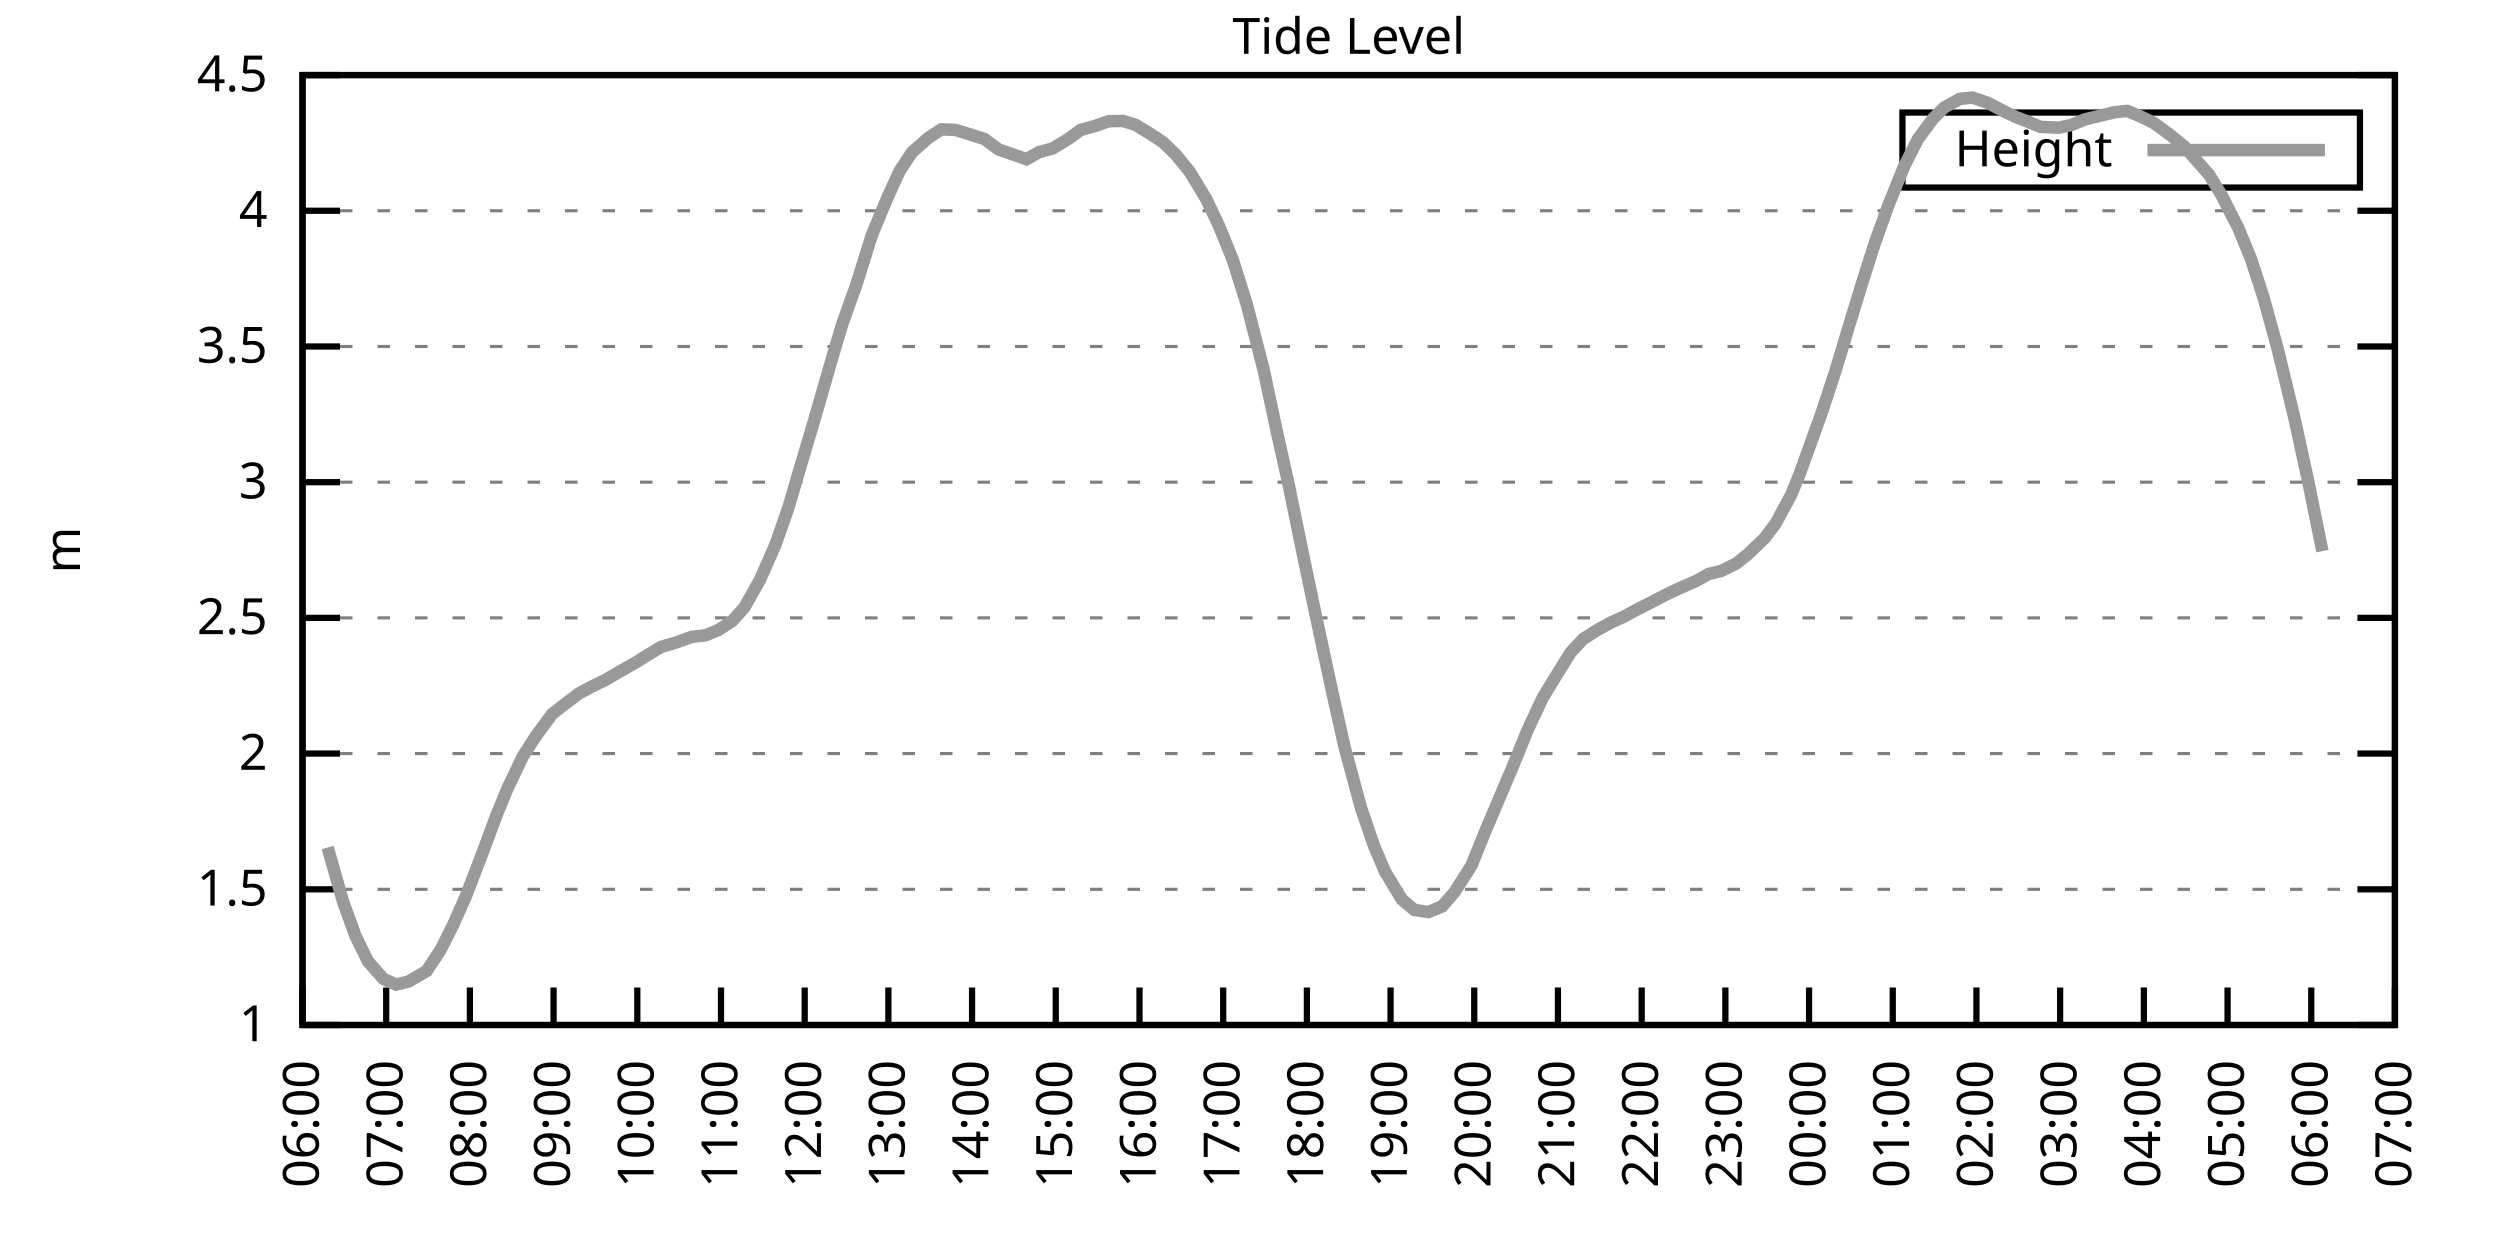
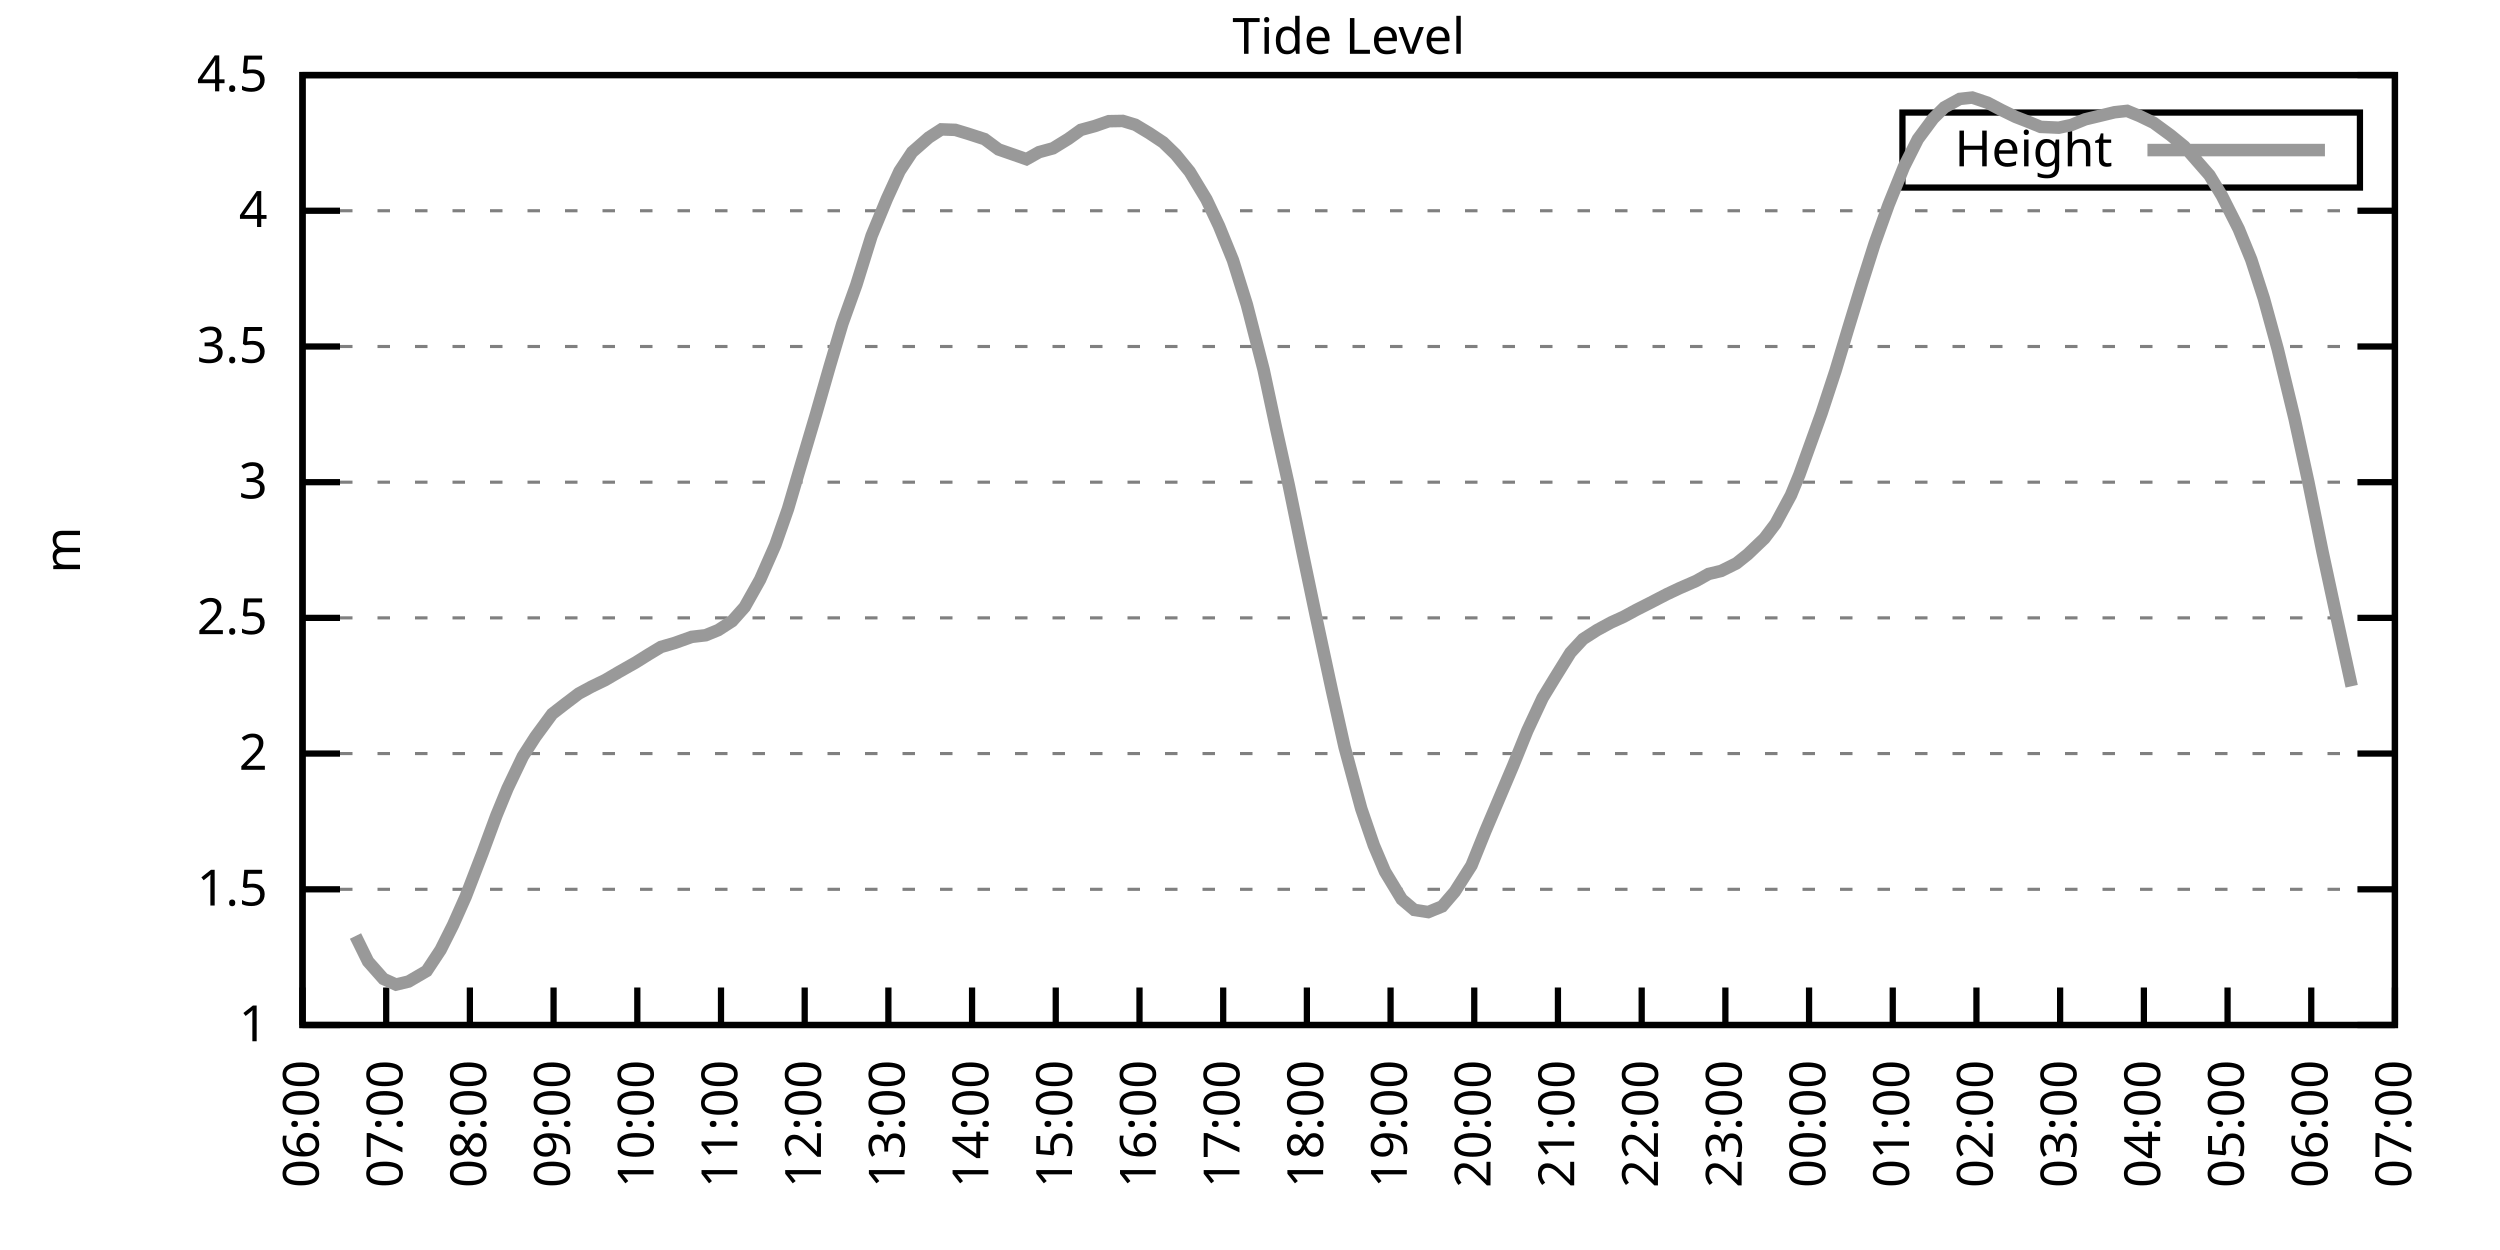
<svg xmlns="http://www.w3.org/2000/svg" xmlns:xlink="http://www.w3.org/1999/xlink" width="400" height="200" viewBox="0 0 400 200">
  <g id="gnuplot_canvas">
    <rect x="0" y="0" width="400" height="200" fill="none" />
    <defs>
      <circle id="gpDot" r="0.5" stroke-width="0.5" stroke="currentColor" />
      <path id="gpPt0" stroke-width="0.333" stroke="currentColor" d="M-1,0 h2 M0,-1 v2" />
      <path id="gpPt1" stroke-width="0.333" stroke="currentColor" d="M-1,-1 L1,1 M1,-1 L-1,1" />
      <path id="gpPt2" stroke-width="0.333" stroke="currentColor" d="M-1,0 L1,0 M0,-1 L0,1 M-1,-1 L1,1 M-1,1 L1,-1" />
      <rect id="gpPt3" stroke-width="0.333" stroke="currentColor" x="-1" y="-1" width="2" height="2" />
      <rect id="gpPt4" stroke-width="0.333" stroke="currentColor" fill="currentColor" x="-1" y="-1" width="2" height="2" />
      <circle id="gpPt5" stroke-width="0.333" stroke="currentColor" cx="0" cy="0" r="1" />
      <use xlink:href="#gpPt5" id="gpPt6" fill="currentColor" stroke="none" />
      <path id="gpPt7" stroke-width="0.333" stroke="currentColor" d="M0,-1.33 L-1.33,0.67 L1.33,0.67 z" />
      <use xlink:href="#gpPt7" id="gpPt8" fill="currentColor" stroke="none" />
      <use xlink:href="#gpPt7" id="gpPt9" stroke="currentColor" transform="rotate(180)" />
      <use xlink:href="#gpPt9" id="gpPt10" fill="currentColor" stroke="none" />
      <use xlink:href="#gpPt3" id="gpPt11" stroke="currentColor" transform="rotate(45)" />
      <use xlink:href="#gpPt11" id="gpPt12" fill="currentColor" stroke="none" />
      <path id="gpPt13" stroke-width="0.333" stroke="currentColor" d="M0,1.330 L1.265,0.411 L0.782,-1.067 L-0.782,-1.076 L-1.265,0.411 z" />
      <use xlink:href="#gpPt13" id="gpPt14" fill="currentColor" stroke="none" />
      <filter id="textbox" filterUnits="objectBoundingBox" x="0" y="0" height="1" width="1">
        <feFlood flood-color="white" flood-opacity="1" result="bgnd" />
        <feComposite in="SourceGraphic" in2="bgnd" operator="atop" />
      </filter>
      <filter id="greybox" filterUnits="objectBoundingBox" x="0" y="0" height="1" width="1">
        <feFlood flood-color="lightgrey" flood-opacity="1" result="grey" />
        <feComposite in="SourceGraphic" in2="grey" operator="atop" />
      </filter>
    </defs>
    <g fill="none" color="white" stroke="currentColor" stroke-width="1.00" stroke-linecap="butt" stroke-linejoin="miter">
</g>
    <g fill="none" color="black" stroke="currentColor" stroke-width="1.00" stroke-linecap="butt" stroke-linejoin="miter">
      <g stroke="none" shape-rendering="crispEdges">
        <polygon fill="rgb(255, 255, 255)" points="48.40,164.00 383.18,164.00 383.18,12.02 48.40,12.02 " />
      </g>
    </g>
    <g fill="none" color="black" stroke="currentColor" stroke-width="1.00" stroke-linecap="butt" stroke-linejoin="miter">
</g>
    <g fill="none" color="black" stroke="black" stroke-width="0.50" stroke-linecap="butt" stroke-linejoin="miter">
</g>
    <g fill="none" color="gray" stroke="currentColor" stroke-width="0.50" stroke-linecap="butt" stroke-linejoin="miter">
      <path stroke="gray" stroke-dasharray="2,4" class="gridline" d="M48.40,164.00 L383.19,164.00  " />
    </g>
    <g fill="none" color="gray" stroke="gray" stroke-width="1.00" stroke-linecap="butt" stroke-linejoin="miter">
</g>
    <g fill="none" color="black" stroke="currentColor" stroke-width="1.00" stroke-linecap="butt" stroke-linejoin="miter">
      <path stroke="black" d="M48.40,164.00 L54.40,164.00 M383.19,164.00 L377.19,164.00  " />
      <g transform="translate(42.80,166.60)" stroke="none" fill="black" font-family="Sans" font-size="8.00" text-anchor="end">
        <text>
          <tspan font-family="Sans"> 1</tspan>
        </text>
      </g>
    </g>
    <g fill="none" color="black" stroke="currentColor" stroke-width="1.00" stroke-linecap="butt" stroke-linejoin="miter">
</g>
    <g fill="none" color="black" stroke="black" stroke-width="0.50" stroke-linecap="butt" stroke-linejoin="miter">
</g>
    <g fill="none" color="gray" stroke="currentColor" stroke-width="0.50" stroke-linecap="butt" stroke-linejoin="miter">
      <path stroke="gray" stroke-dasharray="2,4" class="gridline" d="M48.40,142.29 L383.19,142.29  " />
    </g>
    <g fill="none" color="gray" stroke="gray" stroke-width="1.00" stroke-linecap="butt" stroke-linejoin="miter">
</g>
    <g fill="none" color="black" stroke="currentColor" stroke-width="1.00" stroke-linecap="butt" stroke-linejoin="miter">
      <path stroke="black" d="M48.40,142.29 L54.40,142.29 M383.19,142.29 L377.19,142.29  " />
      <g transform="translate(42.80,144.89)" stroke="none" fill="black" font-family="Sans" font-size="8.00" text-anchor="end">
        <text>
          <tspan font-family="Sans"> 1.5</tspan>
        </text>
      </g>
    </g>
    <g fill="none" color="black" stroke="currentColor" stroke-width="1.00" stroke-linecap="butt" stroke-linejoin="miter">
</g>
    <g fill="none" color="black" stroke="black" stroke-width="0.50" stroke-linecap="butt" stroke-linejoin="miter">
</g>
    <g fill="none" color="gray" stroke="currentColor" stroke-width="0.50" stroke-linecap="butt" stroke-linejoin="miter">
      <path stroke="gray" stroke-dasharray="2,4" class="gridline" d="M48.40,120.57 L383.19,120.57  " />
    </g>
    <g fill="none" color="gray" stroke="gray" stroke-width="1.00" stroke-linecap="butt" stroke-linejoin="miter">
</g>
    <g fill="none" color="black" stroke="currentColor" stroke-width="1.00" stroke-linecap="butt" stroke-linejoin="miter">
      <path stroke="black" d="M48.40,120.57 L54.40,120.57 M383.19,120.57 L377.19,120.57  " />
      <g transform="translate(42.80,123.17)" stroke="none" fill="black" font-family="Sans" font-size="8.00" text-anchor="end">
        <text>
          <tspan font-family="Sans"> 2</tspan>
        </text>
      </g>
    </g>
    <g fill="none" color="black" stroke="currentColor" stroke-width="1.00" stroke-linecap="butt" stroke-linejoin="miter">
</g>
    <g fill="none" color="black" stroke="black" stroke-width="0.50" stroke-linecap="butt" stroke-linejoin="miter">
</g>
    <g fill="none" color="gray" stroke="currentColor" stroke-width="0.50" stroke-linecap="butt" stroke-linejoin="miter">
      <path stroke="gray" stroke-dasharray="2,4" class="gridline" d="M48.40,98.86 L383.19,98.86  " />
    </g>
    <g fill="none" color="gray" stroke="gray" stroke-width="1.00" stroke-linecap="butt" stroke-linejoin="miter">
</g>
    <g fill="none" color="black" stroke="currentColor" stroke-width="1.00" stroke-linecap="butt" stroke-linejoin="miter">
      <path stroke="black" d="M48.40,98.86 L54.40,98.86 M383.19,98.86 L377.19,98.86  " />
      <g transform="translate(42.80,101.46)" stroke="none" fill="black" font-family="Sans" font-size="8.00" text-anchor="end">
        <text>
          <tspan font-family="Sans"> 2.5</tspan>
        </text>
      </g>
    </g>
    <g fill="none" color="black" stroke="currentColor" stroke-width="1.00" stroke-linecap="butt" stroke-linejoin="miter">
</g>
    <g fill="none" color="black" stroke="black" stroke-width="0.50" stroke-linecap="butt" stroke-linejoin="miter">
</g>
    <g fill="none" color="gray" stroke="currentColor" stroke-width="0.50" stroke-linecap="butt" stroke-linejoin="miter">
      <path stroke="gray" stroke-dasharray="2,4" class="gridline" d="M48.40,77.15 L383.19,77.15  " />
    </g>
    <g fill="none" color="gray" stroke="gray" stroke-width="1.00" stroke-linecap="butt" stroke-linejoin="miter">
</g>
    <g fill="none" color="black" stroke="currentColor" stroke-width="1.00" stroke-linecap="butt" stroke-linejoin="miter">
      <path stroke="black" d="M48.40,77.15 L54.40,77.15 M383.19,77.15 L377.19,77.15  " />
      <g transform="translate(42.80,79.75)" stroke="none" fill="black" font-family="Sans" font-size="8.00" text-anchor="end">
        <text>
          <tspan font-family="Sans"> 3</tspan>
        </text>
      </g>
    </g>
    <g fill="none" color="black" stroke="currentColor" stroke-width="1.00" stroke-linecap="butt" stroke-linejoin="miter">
</g>
    <g fill="none" color="black" stroke="black" stroke-width="0.50" stroke-linecap="butt" stroke-linejoin="miter">
</g>
    <g fill="none" color="gray" stroke="currentColor" stroke-width="0.50" stroke-linecap="butt" stroke-linejoin="miter">
      <path stroke="gray" stroke-dasharray="2,4" class="gridline" d="M48.40,55.44 L383.19,55.44  " />
    </g>
    <g fill="none" color="gray" stroke="gray" stroke-width="1.00" stroke-linecap="butt" stroke-linejoin="miter">
</g>
    <g fill="none" color="black" stroke="currentColor" stroke-width="1.00" stroke-linecap="butt" stroke-linejoin="miter">
      <path stroke="black" d="M48.40,55.44 L54.40,55.44 M383.19,55.44 L377.19,55.44  " />
      <g transform="translate(42.80,58.04)" stroke="none" fill="black" font-family="Sans" font-size="8.00" text-anchor="end">
        <text>
          <tspan font-family="Sans"> 3.5</tspan>
        </text>
      </g>
    </g>
    <g fill="none" color="black" stroke="currentColor" stroke-width="1.00" stroke-linecap="butt" stroke-linejoin="miter">
</g>
    <g fill="none" color="black" stroke="black" stroke-width="0.50" stroke-linecap="butt" stroke-linejoin="miter">
</g>
    <g fill="none" color="gray" stroke="currentColor" stroke-width="0.50" stroke-linecap="butt" stroke-linejoin="miter">
      <path stroke="gray" stroke-dasharray="2,4" class="gridline" d="M48.40,33.72 L383.19,33.72  " />
    </g>
    <g fill="none" color="gray" stroke="gray" stroke-width="1.00" stroke-linecap="butt" stroke-linejoin="miter">
</g>
    <g fill="none" color="black" stroke="currentColor" stroke-width="1.00" stroke-linecap="butt" stroke-linejoin="miter">
      <path stroke="black" d="M48.40,33.72 L54.40,33.72 M383.19,33.72 L377.19,33.72  " />
      <g transform="translate(42.80,36.32)" stroke="none" fill="black" font-family="Sans" font-size="8.00" text-anchor="end">
        <text>
          <tspan font-family="Sans"> 4</tspan>
        </text>
      </g>
    </g>
    <g fill="none" color="black" stroke="currentColor" stroke-width="1.00" stroke-linecap="butt" stroke-linejoin="miter">
</g>
    <g fill="none" color="black" stroke="black" stroke-width="0.50" stroke-linecap="butt" stroke-linejoin="miter">
</g>
    <g fill="none" color="gray" stroke="currentColor" stroke-width="0.50" stroke-linecap="butt" stroke-linejoin="miter">
      <path stroke="gray" stroke-dasharray="2,4" class="gridline" d="M48.40,12.01 L383.19,12.01  " />
    </g>
    <g fill="none" color="gray" stroke="gray" stroke-width="1.00" stroke-linecap="butt" stroke-linejoin="miter">
</g>
    <g fill="none" color="black" stroke="currentColor" stroke-width="1.00" stroke-linecap="butt" stroke-linejoin="miter">
      <path stroke="black" d="M48.40,12.01 L54.40,12.01 M383.19,12.01 L377.19,12.01  " />
      <g transform="translate(42.80,14.61)" stroke="none" fill="black" font-family="Sans" font-size="8.00" text-anchor="end">
        <text>
          <tspan font-family="Sans"> 4.5</tspan>
        </text>
      </g>
    </g>
    <g fill="none" color="black" stroke="currentColor" stroke-width="1.00" stroke-linecap="butt" stroke-linejoin="miter">
      <path stroke="black" d="M48.40,164.00 L48.40,158.00  " />
      <g transform="translate(51.00,169.60) rotate(270.00)" stroke="none" fill="black" font-family="Sans" font-size="8.00" text-anchor="end">
        <text>
          <tspan font-family="Sans">06:00</tspan>
        </text>
      </g>
    </g>
    <g fill="none" color="black" stroke="currentColor" stroke-width="1.00" stroke-linecap="butt" stroke-linejoin="miter">
      <path stroke="black" d="M61.79,164.00 L61.79,158.00  " />
      <g transform="translate(64.39,169.60) rotate(270.00)" stroke="none" fill="black" font-family="Sans" font-size="8.00" text-anchor="end">
        <text>
          <tspan font-family="Sans">07:00</tspan>
        </text>
      </g>
    </g>
    <g fill="none" color="black" stroke="currentColor" stroke-width="1.00" stroke-linecap="butt" stroke-linejoin="miter">
      <path stroke="black" d="M75.18,164.00 L75.18,158.00  " />
      <g transform="translate(77.78,169.60) rotate(270.00)" stroke="none" fill="black" font-family="Sans" font-size="8.00" text-anchor="end">
        <text>
          <tspan font-family="Sans">08:00</tspan>
        </text>
      </g>
    </g>
    <g fill="none" color="black" stroke="currentColor" stroke-width="1.00" stroke-linecap="butt" stroke-linejoin="miter">
      <path stroke="black" d="M88.57,164.00 L88.57,158.00  " />
      <g transform="translate(91.17,169.60) rotate(270.00)" stroke="none" fill="black" font-family="Sans" font-size="8.00" text-anchor="end">
        <text>
          <tspan font-family="Sans">09:00</tspan>
        </text>
      </g>
    </g>
    <g fill="none" color="black" stroke="currentColor" stroke-width="1.00" stroke-linecap="butt" stroke-linejoin="miter">
      <path stroke="black" d="M101.97,164.00 L101.97,158.00  " />
      <g transform="translate(104.57,169.60) rotate(270.00)" stroke="none" fill="black" font-family="Sans" font-size="8.00" text-anchor="end">
        <text>
          <tspan font-family="Sans">10:00</tspan>
        </text>
      </g>
    </g>
    <g fill="none" color="black" stroke="currentColor" stroke-width="1.00" stroke-linecap="butt" stroke-linejoin="miter">
      <path stroke="black" d="M115.36,164.00 L115.36,158.00  " />
      <g transform="translate(117.96,169.60) rotate(270.00)" stroke="none" fill="black" font-family="Sans" font-size="8.00" text-anchor="end">
        <text>
          <tspan font-family="Sans">11:00</tspan>
        </text>
      </g>
    </g>
    <g fill="none" color="black" stroke="currentColor" stroke-width="1.00" stroke-linecap="butt" stroke-linejoin="miter">
      <path stroke="black" d="M128.75,164.00 L128.75,158.00  " />
      <g transform="translate(131.35,169.60) rotate(270.00)" stroke="none" fill="black" font-family="Sans" font-size="8.00" text-anchor="end">
        <text>
          <tspan font-family="Sans">12:00</tspan>
        </text>
      </g>
    </g>
    <g fill="none" color="black" stroke="currentColor" stroke-width="1.00" stroke-linecap="butt" stroke-linejoin="miter">
      <path stroke="black" d="M142.14,164.00 L142.14,158.00  " />
      <g transform="translate(144.74,169.60) rotate(270.00)" stroke="none" fill="black" font-family="Sans" font-size="8.00" text-anchor="end">
        <text>
          <tspan font-family="Sans">13:00</tspan>
        </text>
      </g>
    </g>
    <g fill="none" color="black" stroke="currentColor" stroke-width="1.00" stroke-linecap="butt" stroke-linejoin="miter">
      <path stroke="black" d="M155.53,164.00 L155.53,158.00  " />
      <g transform="translate(158.13,169.60) rotate(270.00)" stroke="none" fill="black" font-family="Sans" font-size="8.00" text-anchor="end">
        <text>
          <tspan font-family="Sans">14:00</tspan>
        </text>
      </g>
    </g>
    <g fill="none" color="black" stroke="currentColor" stroke-width="1.00" stroke-linecap="butt" stroke-linejoin="miter">
      <path stroke="black" d="M168.92,164.00 L168.92,158.00  " />
      <g transform="translate(171.52,169.60) rotate(270.00)" stroke="none" fill="black" font-family="Sans" font-size="8.00" text-anchor="end">
        <text>
          <tspan font-family="Sans">15:00</tspan>
        </text>
      </g>
    </g>
    <g fill="none" color="black" stroke="currentColor" stroke-width="1.00" stroke-linecap="butt" stroke-linejoin="miter">
      <path stroke="black" d="M182.32,164.00 L182.32,158.00  " />
      <g transform="translate(184.92,169.60) rotate(270.00)" stroke="none" fill="black" font-family="Sans" font-size="8.00" text-anchor="end">
        <text>
          <tspan font-family="Sans">16:00</tspan>
        </text>
      </g>
    </g>
    <g fill="none" color="black" stroke="currentColor" stroke-width="1.00" stroke-linecap="butt" stroke-linejoin="miter">
      <path stroke="black" d="M195.71,164.00 L195.71,158.00  " />
      <g transform="translate(198.31,169.60) rotate(270.00)" stroke="none" fill="black" font-family="Sans" font-size="8.00" text-anchor="end">
        <text>
          <tspan font-family="Sans">17:00</tspan>
        </text>
      </g>
    </g>
    <g fill="none" color="black" stroke="currentColor" stroke-width="1.00" stroke-linecap="butt" stroke-linejoin="miter">
      <path stroke="black" d="M209.10,164.00 L209.10,158.00  " />
      <g transform="translate(211.70,169.60) rotate(270.00)" stroke="none" fill="black" font-family="Sans" font-size="8.00" text-anchor="end">
        <text>
          <tspan font-family="Sans">18:00</tspan>
        </text>
      </g>
    </g>
    <g fill="none" color="black" stroke="currentColor" stroke-width="1.00" stroke-linecap="butt" stroke-linejoin="miter">
      <path stroke="black" d="M222.49,164.00 L222.49,158.00  " />
      <g transform="translate(225.09,169.60) rotate(270.00)" stroke="none" fill="black" font-family="Sans" font-size="8.00" text-anchor="end">
        <text>
          <tspan font-family="Sans">19:00</tspan>
        </text>
      </g>
    </g>
    <g fill="none" color="black" stroke="currentColor" stroke-width="1.00" stroke-linecap="butt" stroke-linejoin="miter">
      <path stroke="black" d="M235.88,164.00 L235.88,158.00  " />
      <g transform="translate(238.48,169.60) rotate(270.00)" stroke="none" fill="black" font-family="Sans" font-size="8.00" text-anchor="end">
        <text>
          <tspan font-family="Sans">20:00</tspan>
        </text>
      </g>
    </g>
    <g fill="none" color="black" stroke="currentColor" stroke-width="1.00" stroke-linecap="butt" stroke-linejoin="miter">
      <path stroke="black" d="M249.27,164.00 L249.27,158.00  " />
      <g transform="translate(251.87,169.60) rotate(270.00)" stroke="none" fill="black" font-family="Sans" font-size="8.00" text-anchor="end">
        <text>
          <tspan font-family="Sans">21:00</tspan>
        </text>
      </g>
    </g>
    <g fill="none" color="black" stroke="currentColor" stroke-width="1.00" stroke-linecap="butt" stroke-linejoin="miter">
      <path stroke="black" d="M262.67,164.00 L262.67,158.00  " />
      <g transform="translate(265.27,169.60) rotate(270.00)" stroke="none" fill="black" font-family="Sans" font-size="8.00" text-anchor="end">
        <text>
          <tspan font-family="Sans">22:00</tspan>
        </text>
      </g>
    </g>
    <g fill="none" color="black" stroke="currentColor" stroke-width="1.00" stroke-linecap="butt" stroke-linejoin="miter">
      <path stroke="black" d="M276.06,164.00 L276.06,158.00  " />
      <g transform="translate(278.66,169.60) rotate(270.00)" stroke="none" fill="black" font-family="Sans" font-size="8.00" text-anchor="end">
        <text>
          <tspan font-family="Sans">23:00</tspan>
        </text>
      </g>
    </g>
    <g fill="none" color="black" stroke="currentColor" stroke-width="1.00" stroke-linecap="butt" stroke-linejoin="miter">
      <path stroke="black" d="M289.45,164.00 L289.45,158.00  " />
      <g transform="translate(292.05,169.60) rotate(270.00)" stroke="none" fill="black" font-family="Sans" font-size="8.00" text-anchor="end">
        <text>
          <tspan font-family="Sans">00:00</tspan>
        </text>
      </g>
    </g>
    <g fill="none" color="black" stroke="currentColor" stroke-width="1.00" stroke-linecap="butt" stroke-linejoin="miter">
      <path stroke="black" d="M302.84,164.00 L302.84,158.00  " />
      <g transform="translate(305.44,169.60) rotate(270.00)" stroke="none" fill="black" font-family="Sans" font-size="8.00" text-anchor="end">
        <text>
          <tspan font-family="Sans">01:00</tspan>
        </text>
      </g>
    </g>
    <g fill="none" color="black" stroke="currentColor" stroke-width="1.00" stroke-linecap="butt" stroke-linejoin="miter">
      <path stroke="black" d="M316.23,164.00 L316.23,158.00  " />
      <g transform="translate(318.83,169.60) rotate(270.00)" stroke="none" fill="black" font-family="Sans" font-size="8.00" text-anchor="end">
        <text>
          <tspan font-family="Sans">02:00</tspan>
        </text>
      </g>
    </g>
    <g fill="none" color="black" stroke="currentColor" stroke-width="1.00" stroke-linecap="butt" stroke-linejoin="miter">
      <path stroke="black" d="M329.62,164.00 L329.62,158.00  " />
      <g transform="translate(332.22,169.60) rotate(270.00)" stroke="none" fill="black" font-family="Sans" font-size="8.00" text-anchor="end">
        <text>
          <tspan font-family="Sans">03:00</tspan>
        </text>
      </g>
    </g>
    <g fill="none" color="black" stroke="currentColor" stroke-width="1.00" stroke-linecap="butt" stroke-linejoin="miter">
      <path stroke="black" d="M343.02,164.00 L343.02,158.00  " />
      <g transform="translate(345.62,169.60) rotate(270.00)" stroke="none" fill="black" font-family="Sans" font-size="8.00" text-anchor="end">
        <text>
          <tspan font-family="Sans">04:00</tspan>
        </text>
      </g>
    </g>
    <g fill="none" color="black" stroke="currentColor" stroke-width="1.00" stroke-linecap="butt" stroke-linejoin="miter">
      <path stroke="black" d="M356.41,164.00 L356.41,158.00  " />
      <g transform="translate(359.01,169.60) rotate(270.00)" stroke="none" fill="black" font-family="Sans" font-size="8.00" text-anchor="end">
        <text>
          <tspan font-family="Sans">05:00</tspan>
        </text>
      </g>
    </g>
    <g fill="none" color="black" stroke="currentColor" stroke-width="1.00" stroke-linecap="butt" stroke-linejoin="miter">
      <path stroke="black" d="M369.80,164.00 L369.80,158.00  " />
      <g transform="translate(372.40,169.60) rotate(270.00)" stroke="none" fill="black" font-family="Sans" font-size="8.00" text-anchor="end">
        <text>
          <tspan font-family="Sans">06:00</tspan>
        </text>
      </g>
    </g>
    <g fill="none" color="black" stroke="currentColor" stroke-width="1.00" stroke-linecap="butt" stroke-linejoin="miter">
      <path stroke="black" d="M383.19,164.00 L383.19,158.00  " />
      <g transform="translate(385.79,169.60) rotate(270.00)" stroke="none" fill="black" font-family="Sans" font-size="8.00" text-anchor="end">
        <text>
          <tspan font-family="Sans">07:00</tspan>
        </text>
      </g>
    </g>
    <g fill="none" color="black" stroke="currentColor" stroke-width="1.00" stroke-linecap="butt" stroke-linejoin="miter">
</g>
    <g fill="none" color="black" stroke="currentColor" stroke-width="1.00" stroke-linecap="butt" stroke-linejoin="miter">
      <path stroke="black" d="M48.40,12.01 L48.40,164.00 L383.19,164.00 L383.19,12.01 L48.40,12.01 Z  " />
    </g>
    <g fill="none" color="black" stroke="currentColor" stroke-width="1.00" stroke-linecap="butt" stroke-linejoin="miter">
</g>
    <g fill="none" color="black" stroke="currentColor" stroke-width="1.00" stroke-linecap="butt" stroke-linejoin="miter">
      <path stroke="black" d="M304.39,30.01 L304.39,18.01 L377.59,18.01 L377.59,30.01 L304.39,30.01 Z  " />
    </g>
    <g id="Tide_level_plot_1">
      <g fill="none" color="white" stroke="black" stroke-width="2.00" stroke-linecap="butt" stroke-linejoin="miter">
</g>
      <g fill="none" color="black" stroke="currentColor" stroke-width="2.00" stroke-linecap="butt" stroke-linejoin="miter">
        <g transform="translate(337.99,26.61)" stroke="none" fill="black" font-family="Sans" font-size="8.00" text-anchor="end">
          <text>
            <tspan font-family="Sans">Height</tspan>
          </text>
        </g>
      </g>
      <g fill="none" color="black" stroke="currentColor" stroke-width="2.00" stroke-linecap="butt" stroke-linejoin="miter">
-         <path stroke="rgb(153, 153, 153)" d="M343.59,24.01 L371.99,24.01 M52.42,135.60 L54.87,144.20 L56.88,149.76 L58.89,153.84 L61.35,156.62 L63.35,157.53   L65.36,157.05 L68.26,155.36 L70.50,151.97 L72.50,147.98 L74.51,143.46 L77.19,136.51 L79.42,130.48 L81.21,126.13   L83.66,121.01 L85.67,117.88 L88.35,114.23 L90.36,112.67 L92.59,110.98 L94.60,109.89 L96.83,108.81 L99.06,107.50   L101.74,105.98 L103.75,104.72 L105.76,103.51 L107.99,102.86 L110.67,101.90 L112.90,101.64 L114.91,100.82 L117.14,99.38   L119.15,97.12 L121.61,92.74 L124.06,87.18 L126.07,81.45 L128.08,74.63 L130.54,66.34 L132.77,58.56 L134.78,51.79   L137.01,45.58 L139.46,37.72 L141.92,31.77 L143.93,27.38 L145.94,24.34 L148.61,22.00 L150.62,20.70 L152.85,20.78   L154.86,21.39 L157.54,22.26 L159.77,23.91 L162.01,24.69 L164.24,25.47 L166.25,24.34 L168.48,23.73 L170.93,22.22   L172.94,20.78 L175.17,20.17 L177.41,19.39 L179.64,19.35 L181.65,19.96 L183.88,21.30 L186.11,22.78 L188.12,24.73   L190.35,27.47 L193.03,31.90 L195.04,36.15 L197.27,41.63 L199.50,48.75 L202.18,59.17 L204.19,68.59 L206.20,77.63   L208.43,88.48 L210.44,98.08 L213.12,110.54 L215.13,119.53 L217.80,129.39 L219.81,135.25 L221.60,139.46 L224.28,143.89   L226.29,145.59 L228.52,145.93 L230.75,145.02 L232.76,142.68 L235.44,138.47 L237.67,132.95 L239.90,127.70 L242.13,122.44   L244.36,116.93 L246.82,111.67 L248.83,108.37 L251.28,104.42 L253.29,102.25 L255.52,100.82 L257.76,99.60 L259.76,98.69   L261.77,97.60 L264.00,96.47 L266.68,95.08 L268.69,94.13 L271.37,92.96 L273.38,91.83 L275.39,91.35 L277.84,90.13   L279.63,88.70 L282.31,86.14 L284.09,83.79 L286.55,79.23 L287.89,75.98 L291.46,66.08 L293.69,59.30 L295.70,52.61   L297.93,45.32 L299.94,38.98 L302.17,32.77 L304.63,26.69 L306.86,22.26 L309.31,18.96 L311.10,17.18 L313.55,15.83   L315.56,15.61 L318.02,16.44 L320.25,17.61 L322.48,18.70 L324.49,19.48 L326.50,20.30 L329.40,20.43 L331.41,20.00   L333.64,19.09 L335.65,18.61 L338.33,17.96 L340.34,17.74 L342.35,18.57 L344.58,19.65 L347.26,21.61 L349.49,23.43   L351.50,25.73 L353.51,28.03 L355.51,31.33 L358.19,36.63 L360.20,41.54 L362.21,47.75 L364.44,55.87 L367.12,66.94   L369.35,77.19 L371.58,88.18  " />
+         <path stroke="rgb(153, 153, 153)" d="M343.59,24.01 L371.99,24.01 M56.88,149.76 L58.89,153.84 L61.35,156.62 L63.35,157.53 L65.36,157.05 L68.26,155.36   L70.50,151.97 L72.50,147.98 L74.51,143.46 L77.19,136.51 L79.42,130.48 L81.21,126.13 L83.66,121.01 L85.67,117.88   L88.35,114.23 L90.36,112.67 L92.59,110.98 L94.60,109.89 L96.83,108.81 L99.06,107.50 L101.74,105.98 L103.75,104.72   L105.76,103.51 L107.99,102.86 L110.67,101.90 L112.90,101.64 L114.91,100.82 L117.14,99.38 L119.15,97.12 L121.61,92.74   L124.06,87.18 L126.07,81.45 L128.08,74.63 L130.54,66.34 L132.77,58.56 L134.78,51.79 L137.01,45.58 L139.46,37.72   L141.92,31.77 L143.93,27.38 L145.94,24.34 L148.61,22.00 L150.62,20.70 L152.85,20.78 L154.86,21.39 L157.54,22.26   L159.77,23.91 L162.01,24.69 L164.24,25.47 L166.25,24.34 L168.48,23.73 L170.93,22.22 L172.94,20.78 L175.17,20.17   L177.41,19.39 L179.64,19.35 L181.65,19.96 L183.88,21.30 L186.11,22.78 L188.12,24.73 L190.35,27.47 L193.03,31.90   L195.04,36.15 L197.27,41.63 L199.50,48.75 L202.18,59.17 L204.19,68.59 L206.20,77.63 L208.43,88.48 L210.44,98.08   L213.12,110.54 L215.13,119.53 L217.80,129.39 L219.81,135.25 L221.60,139.46 L224.28,143.89 L226.29,145.59 L228.52,145.93   L230.75,145.02 L232.76,142.68 L235.44,138.47 L237.67,132.95 L239.90,127.70 L242.13,122.44 L244.36,116.93 L246.82,111.67   L248.83,108.37 L251.28,104.42 L253.29,102.25 L255.52,100.82 L257.76,99.60 L259.76,98.69 L261.77,97.60 L264.00,96.47   L266.68,95.08 L268.69,94.13 L271.37,92.96 L273.38,91.83 L275.39,91.35 L277.84,90.13 L279.63,88.70 L282.31,86.14   L284.09,83.79 L286.55,79.23 L287.89,75.98 L291.46,66.08 L293.69,59.30 L295.70,52.61 L297.93,45.32 L299.94,38.98   L302.17,32.77 L304.63,26.69 L306.86,22.26 L309.31,18.96 L311.10,17.18 L313.55,15.83 L315.56,15.61 L318.02,16.44   L320.25,17.61 L322.48,18.70 L324.49,19.48 L326.50,20.30 L329.40,20.43 L331.41,20.00 L333.64,19.09 L335.65,18.61   L338.33,17.96 L340.34,17.74 L342.35,18.57 L344.58,19.65 L347.26,21.61 L349.49,23.43 L351.50,25.73 L353.51,28.03   L355.51,31.33 L358.19,36.63 L360.20,41.54 L362.21,47.75 L364.44,55.87 L367.12,66.94 L369.35,77.19 L371.58,88.18   L373.59,97.52 L376.27,109.80  " />
      </g>
    </g>
    <g fill="none" color="black" stroke="currentColor" stroke-width="2.00" stroke-linecap="butt" stroke-linejoin="miter">
</g>
    <g fill="none" color="black" stroke="black" stroke-width="1.00" stroke-linecap="butt" stroke-linejoin="miter">
</g>
    <g fill="none" color="black" stroke="currentColor" stroke-width="1.00" stroke-linecap="butt" stroke-linejoin="miter">
      <path stroke="black" d="M48.40,12.01 L48.40,164.00 L383.19,164.00 L383.19,12.01 L48.40,12.01 Z  " />
      <g transform="translate(12.80,88.01) rotate(270.00)" stroke="none" fill="black" font-family="Sans" font-size="8.00" text-anchor="middle">
        <text>
          <tspan font-family="Sans">m</tspan>
        </text>
      </g>
    </g>
    <g fill="none" color="black" stroke="currentColor" stroke-width="1.00" stroke-linecap="butt" stroke-linejoin="miter">
</g>
    <g fill="none" color="black" stroke="currentColor" stroke-width="1.00" stroke-linecap="butt" stroke-linejoin="miter">
      <g transform="translate(215.79,8.61)" stroke="none" fill="black" font-family="Sans" font-size="8.00" text-anchor="middle">
        <text>
          <tspan font-family="Sans">Tide Level</tspan>
        </text>
      </g>
    </g>
    <g fill="none" color="black" stroke="currentColor" stroke-width="1.00" stroke-linecap="butt" stroke-linejoin="miter">
</g>
  </g>
</svg>
